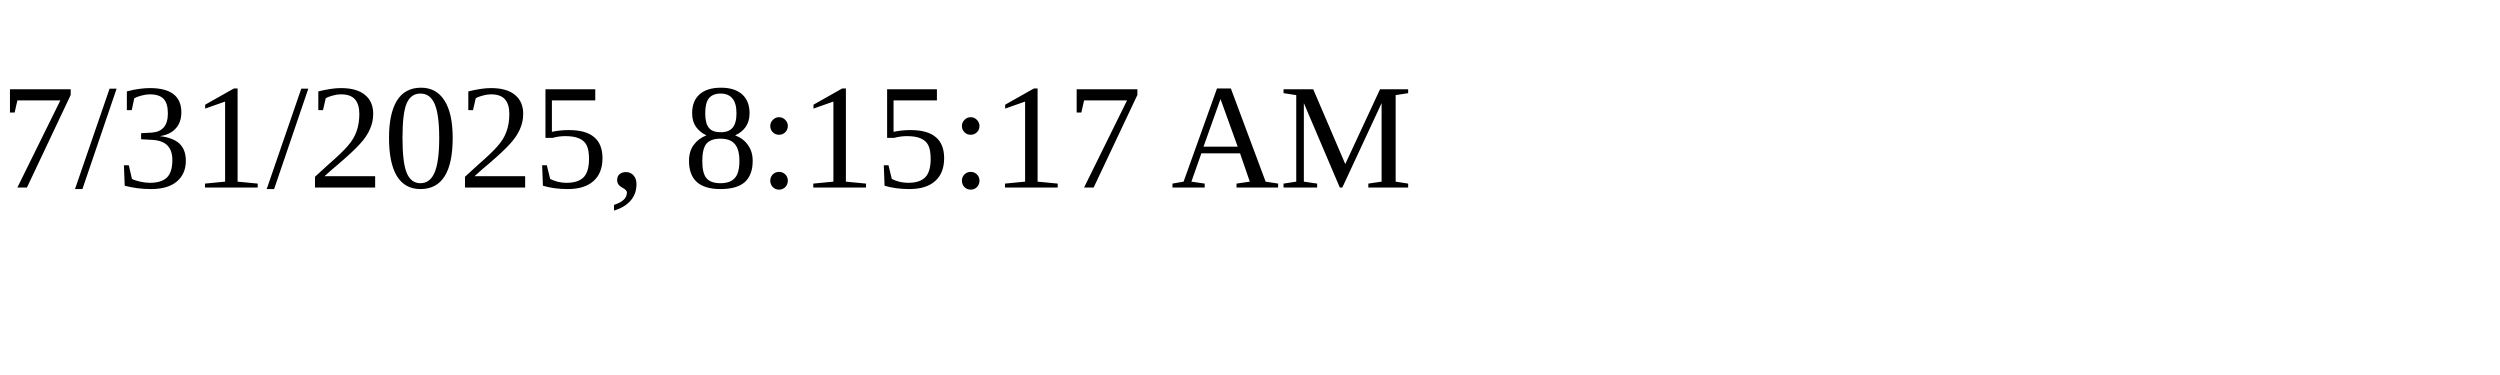
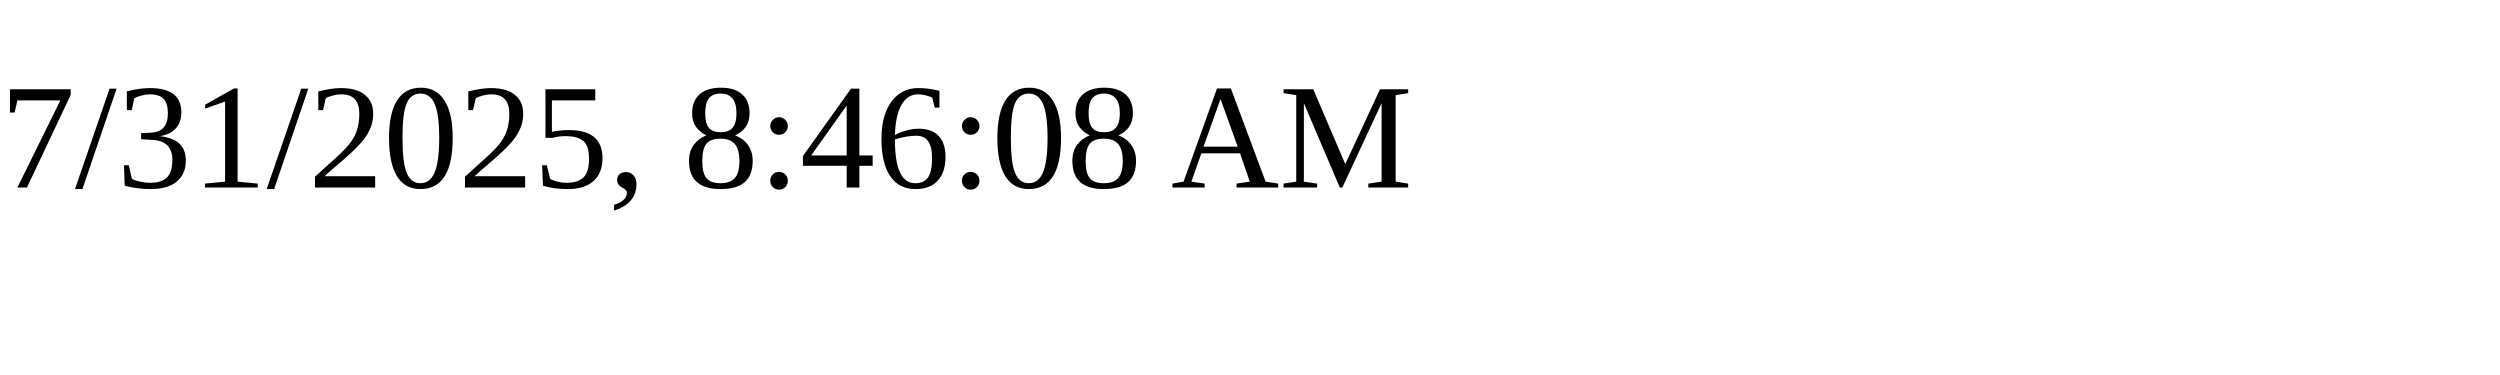
<svg xmlns="http://www.w3.org/2000/svg" height="30" width="200">
-   <text x="0" y="15">7/31/2025, 8:15:17 AM</text>
+   <text x="0" y="15">7/31/2025, 8:46:08 AM</text>
</svg>
